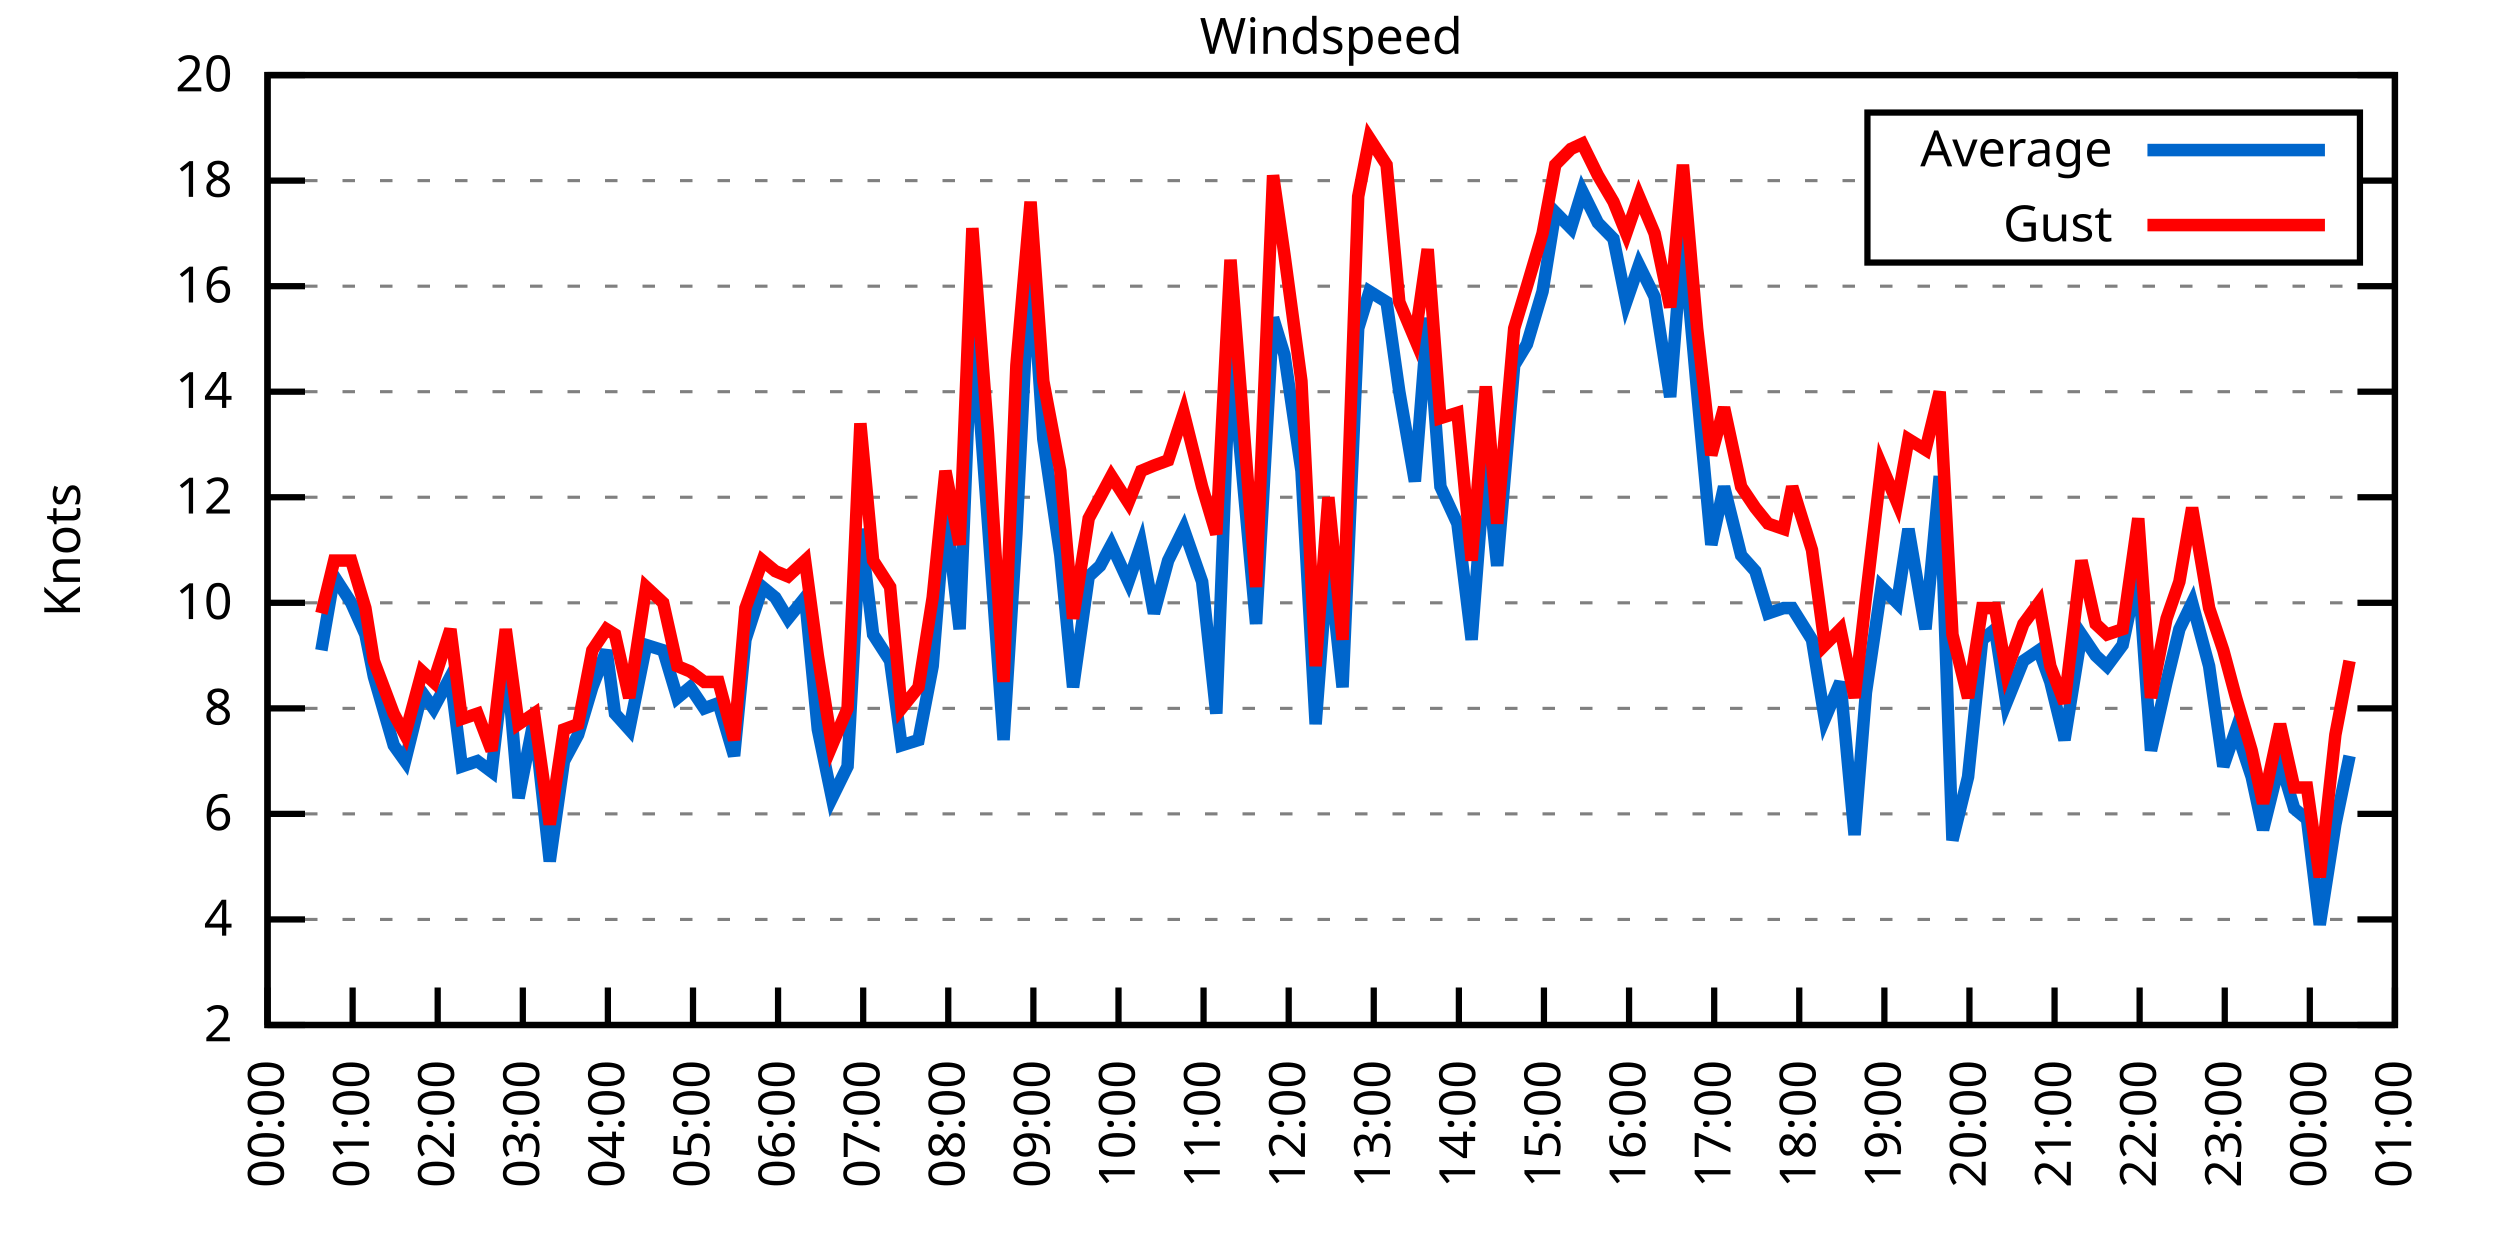
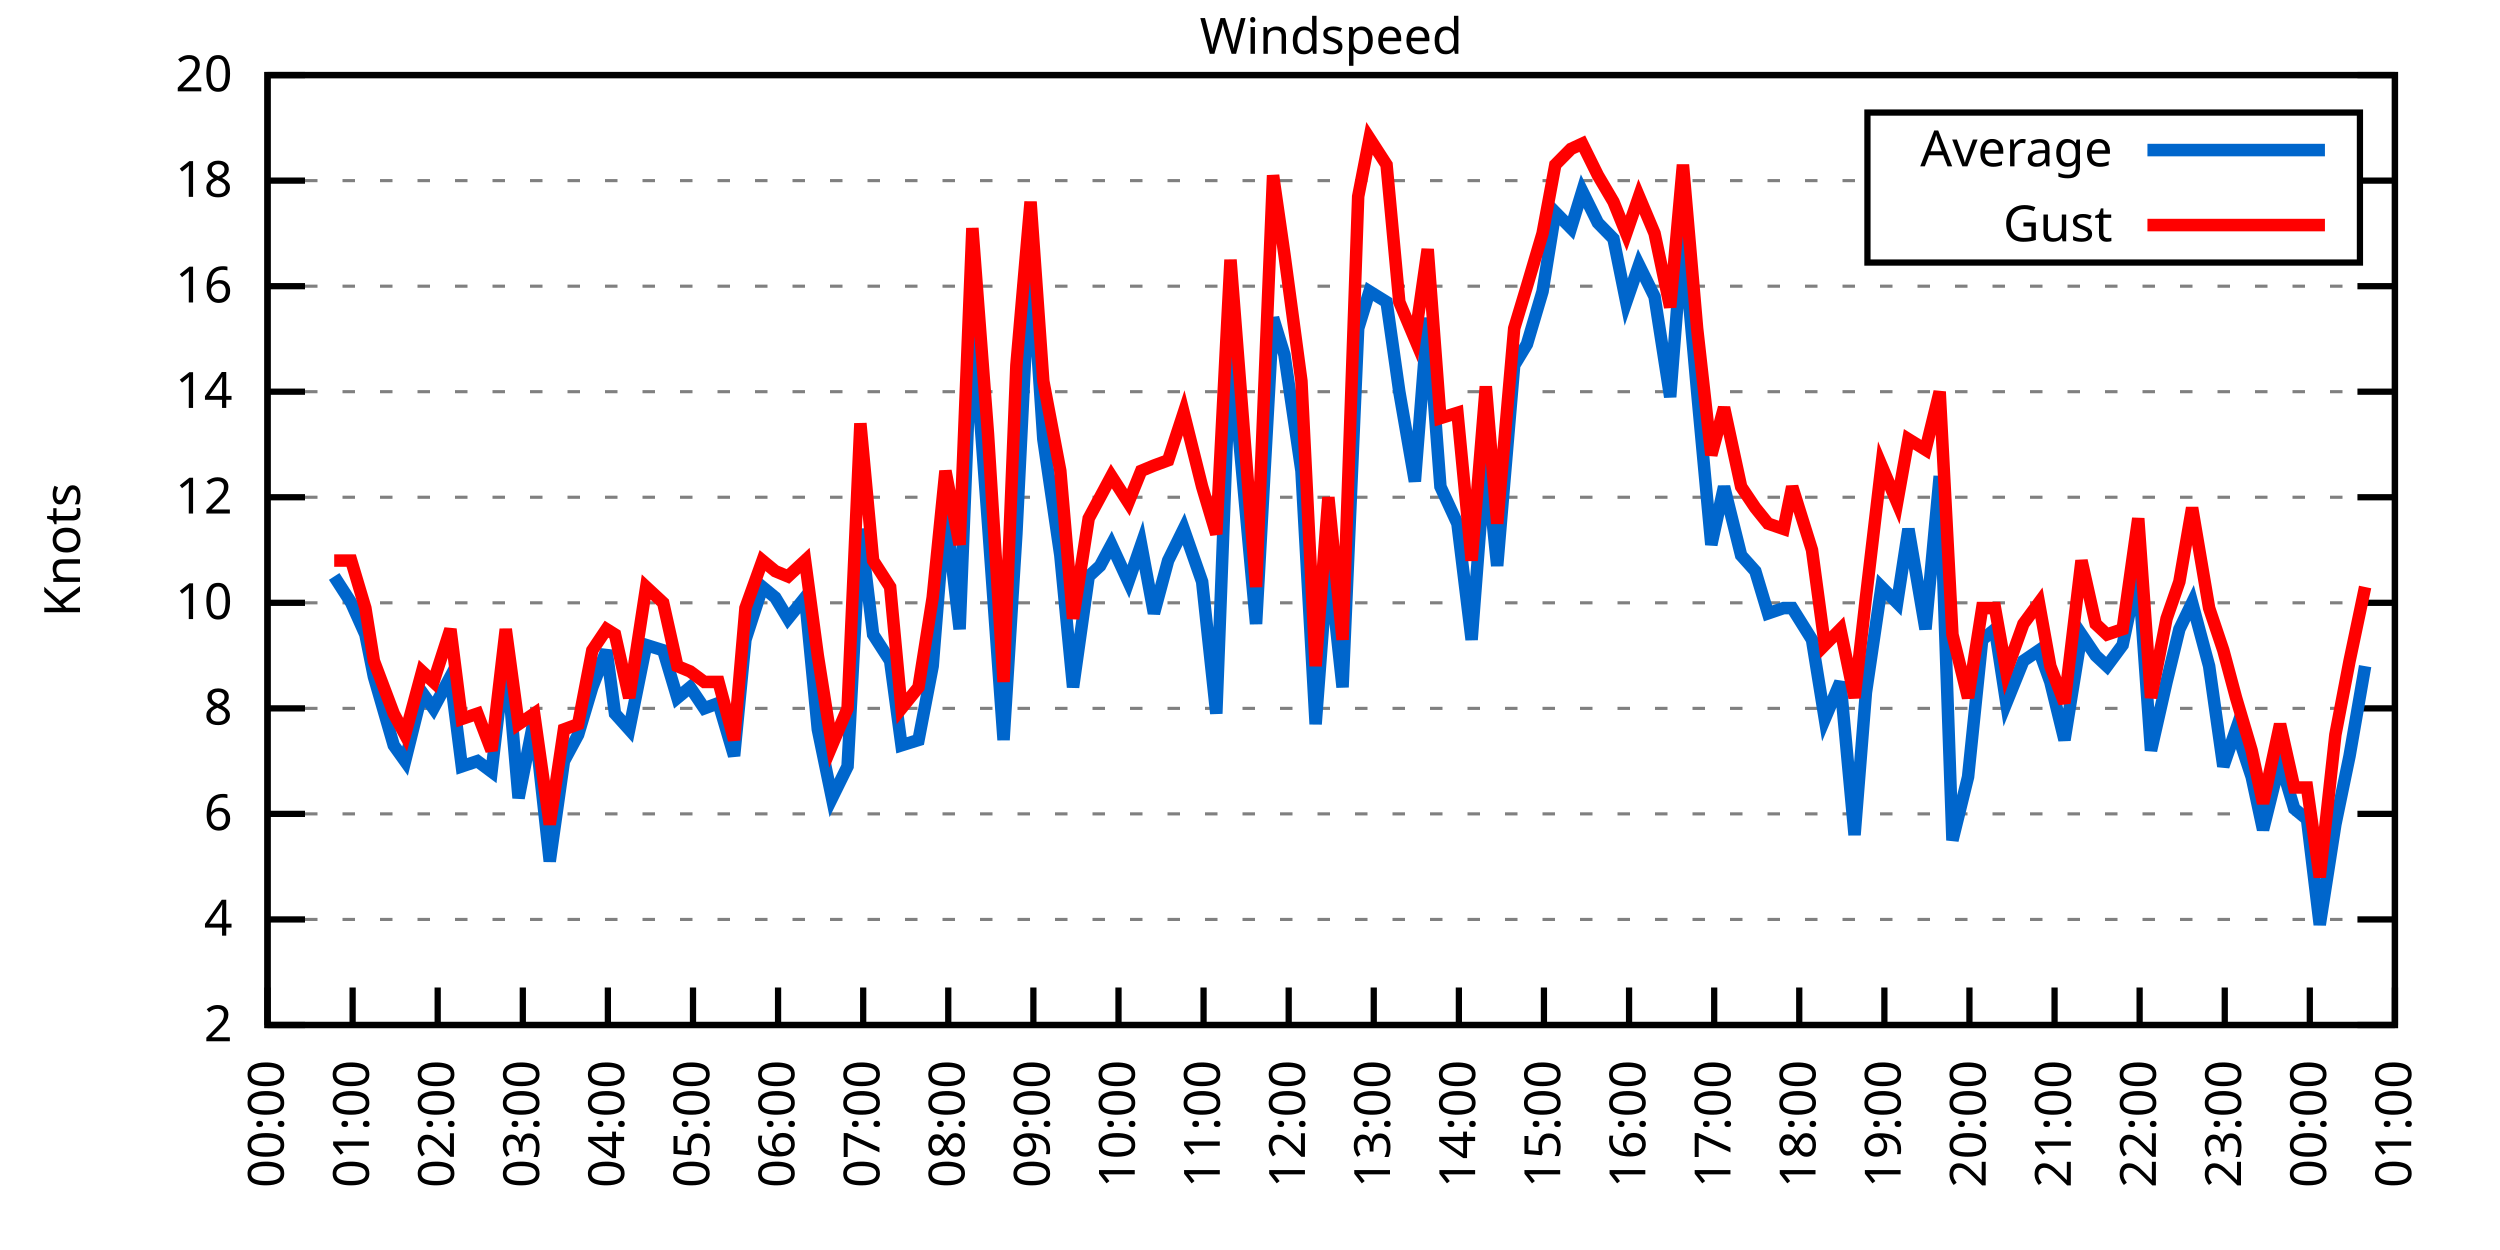
<svg xmlns="http://www.w3.org/2000/svg" xmlns:xlink="http://www.w3.org/1999/xlink" width="400" height="200" viewBox="0 0 400 200">
  <g id="gnuplot_canvas">
    <rect x="0" y="0" width="400" height="200" fill="none" />
    <defs>
      <circle id="gpDot" r="0.5" stroke-width="0.5" stroke="currentColor" />
      <path id="gpPt0" stroke-width="0.333" stroke="currentColor" d="M-1,0 h2 M0,-1 v2" />
      <path id="gpPt1" stroke-width="0.333" stroke="currentColor" d="M-1,-1 L1,1 M1,-1 L-1,1" />
      <path id="gpPt2" stroke-width="0.333" stroke="currentColor" d="M-1,0 L1,0 M0,-1 L0,1 M-1,-1 L1,1 M-1,1 L1,-1" />
      <rect id="gpPt3" stroke-width="0.333" stroke="currentColor" x="-1" y="-1" width="2" height="2" />
      <rect id="gpPt4" stroke-width="0.333" stroke="currentColor" fill="currentColor" x="-1" y="-1" width="2" height="2" />
      <circle id="gpPt5" stroke-width="0.333" stroke="currentColor" cx="0" cy="0" r="1" />
      <use xlink:href="#gpPt5" id="gpPt6" fill="currentColor" stroke="none" />
      <path id="gpPt7" stroke-width="0.333" stroke="currentColor" d="M0,-1.33 L-1.33,0.67 L1.33,0.67 z" />
      <use xlink:href="#gpPt7" id="gpPt8" fill="currentColor" stroke="none" />
      <use xlink:href="#gpPt7" id="gpPt9" stroke="currentColor" transform="rotate(180)" />
      <use xlink:href="#gpPt9" id="gpPt10" fill="currentColor" stroke="none" />
      <use xlink:href="#gpPt3" id="gpPt11" stroke="currentColor" transform="rotate(45)" />
      <use xlink:href="#gpPt11" id="gpPt12" fill="currentColor" stroke="none" />
      <path id="gpPt13" stroke-width="0.333" stroke="currentColor" d="M0,1.330 L1.265,0.411 L0.782,-1.067 L-0.782,-1.076 L-1.265,0.411 z" />
      <use xlink:href="#gpPt13" id="gpPt14" fill="currentColor" stroke="none" />
      <filter id="textbox" filterUnits="objectBoundingBox" x="0" y="0" height="1" width="1">
        <feFlood flood-color="white" flood-opacity="1" result="bgnd" />
        <feComposite in="SourceGraphic" in2="bgnd" operator="atop" />
      </filter>
      <filter id="greybox" filterUnits="objectBoundingBox" x="0" y="0" height="1" width="1">
        <feFlood flood-color="lightgrey" flood-opacity="1" result="grey" />
        <feComposite in="SourceGraphic" in2="grey" operator="atop" />
      </filter>
    </defs>
    <g fill="none" color="white" stroke="currentColor" stroke-width="1.00" stroke-linecap="butt" stroke-linejoin="miter">
</g>
    <g fill="none" color="black" stroke="currentColor" stroke-width="1.00" stroke-linecap="butt" stroke-linejoin="miter">
      <g stroke="none" shape-rendering="crispEdges">
        <polygon fill="rgb(255, 255, 255)" points="42.80,164.00 383.18,164.00 383.18,12.02 42.80,12.02 " />
      </g>
    </g>
    <g fill="none" color="black" stroke="currentColor" stroke-width="1.00" stroke-linecap="butt" stroke-linejoin="miter">
</g>
    <g fill="none" color="black" stroke="black" stroke-width="0.50" stroke-linecap="butt" stroke-linejoin="miter">
</g>
    <g fill="none" color="gray" stroke="currentColor" stroke-width="0.50" stroke-linecap="butt" stroke-linejoin="miter">
      <path stroke="gray" stroke-dasharray="2,4" class="gridline" d="M42.80,164.00 L383.19,164.00  " />
    </g>
    <g fill="none" color="gray" stroke="gray" stroke-width="1.00" stroke-linecap="butt" stroke-linejoin="miter">
</g>
    <g fill="none" color="black" stroke="currentColor" stroke-width="1.00" stroke-linecap="butt" stroke-linejoin="miter">
      <path stroke="black" d="M42.80,164.00 L48.80,164.00 M383.19,164.00 L377.19,164.00  " />
      <g transform="translate(37.20,166.60)" stroke="none" fill="black" font-family="Sans" font-size="8.00" text-anchor="end">
        <text>
          <tspan font-family="Sans"> 2</tspan>
        </text>
      </g>
    </g>
    <g fill="none" color="black" stroke="currentColor" stroke-width="1.00" stroke-linecap="butt" stroke-linejoin="miter">
</g>
    <g fill="none" color="black" stroke="black" stroke-width="0.50" stroke-linecap="butt" stroke-linejoin="miter">
</g>
    <g fill="none" color="gray" stroke="currentColor" stroke-width="0.50" stroke-linecap="butt" stroke-linejoin="miter">
      <path stroke="gray" stroke-dasharray="2,4" class="gridline" d="M42.80,147.11 L383.19,147.11  " />
    </g>
    <g fill="none" color="gray" stroke="gray" stroke-width="1.00" stroke-linecap="butt" stroke-linejoin="miter">
</g>
    <g fill="none" color="black" stroke="currentColor" stroke-width="1.00" stroke-linecap="butt" stroke-linejoin="miter">
      <path stroke="black" d="M42.80,147.11 L48.80,147.11 M383.19,147.11 L377.19,147.11  " />
      <g transform="translate(37.20,149.71)" stroke="none" fill="black" font-family="Sans" font-size="8.00" text-anchor="end">
        <text>
          <tspan font-family="Sans"> 4</tspan>
        </text>
      </g>
    </g>
    <g fill="none" color="black" stroke="currentColor" stroke-width="1.00" stroke-linecap="butt" stroke-linejoin="miter">
</g>
    <g fill="none" color="black" stroke="black" stroke-width="0.50" stroke-linecap="butt" stroke-linejoin="miter">
</g>
    <g fill="none" color="gray" stroke="currentColor" stroke-width="0.50" stroke-linecap="butt" stroke-linejoin="miter">
      <path stroke="gray" stroke-dasharray="2,4" class="gridline" d="M42.80,130.22 L383.19,130.22  " />
    </g>
    <g fill="none" color="gray" stroke="gray" stroke-width="1.00" stroke-linecap="butt" stroke-linejoin="miter">
</g>
    <g fill="none" color="black" stroke="currentColor" stroke-width="1.00" stroke-linecap="butt" stroke-linejoin="miter">
      <path stroke="black" d="M42.80,130.22 L48.80,130.22 M383.19,130.22 L377.19,130.22  " />
      <g transform="translate(37.20,132.82)" stroke="none" fill="black" font-family="Sans" font-size="8.00" text-anchor="end">
        <text>
          <tspan font-family="Sans"> 6</tspan>
        </text>
      </g>
    </g>
    <g fill="none" color="black" stroke="currentColor" stroke-width="1.00" stroke-linecap="butt" stroke-linejoin="miter">
</g>
    <g fill="none" color="black" stroke="black" stroke-width="0.50" stroke-linecap="butt" stroke-linejoin="miter">
</g>
    <g fill="none" color="gray" stroke="currentColor" stroke-width="0.50" stroke-linecap="butt" stroke-linejoin="miter">
      <path stroke="gray" stroke-dasharray="2,4" class="gridline" d="M42.80,113.34 L383.19,113.34  " />
    </g>
    <g fill="none" color="gray" stroke="gray" stroke-width="1.00" stroke-linecap="butt" stroke-linejoin="miter">
</g>
    <g fill="none" color="black" stroke="currentColor" stroke-width="1.00" stroke-linecap="butt" stroke-linejoin="miter">
      <path stroke="black" d="M42.80,113.34 L48.80,113.34 M383.19,113.34 L377.19,113.34  " />
      <g transform="translate(37.20,115.94)" stroke="none" fill="black" font-family="Sans" font-size="8.00" text-anchor="end">
        <text>
          <tspan font-family="Sans"> 8</tspan>
        </text>
      </g>
    </g>
    <g fill="none" color="black" stroke="currentColor" stroke-width="1.00" stroke-linecap="butt" stroke-linejoin="miter">
</g>
    <g fill="none" color="black" stroke="black" stroke-width="0.50" stroke-linecap="butt" stroke-linejoin="miter">
</g>
    <g fill="none" color="gray" stroke="currentColor" stroke-width="0.50" stroke-linecap="butt" stroke-linejoin="miter">
      <path stroke="gray" stroke-dasharray="2,4" class="gridline" d="M42.80,96.45 L383.19,96.45  " />
    </g>
    <g fill="none" color="gray" stroke="gray" stroke-width="1.00" stroke-linecap="butt" stroke-linejoin="miter">
</g>
    <g fill="none" color="black" stroke="currentColor" stroke-width="1.00" stroke-linecap="butt" stroke-linejoin="miter">
      <path stroke="black" d="M42.80,96.45 L48.80,96.45 M383.19,96.45 L377.19,96.45  " />
      <g transform="translate(37.20,99.05)" stroke="none" fill="black" font-family="Sans" font-size="8.00" text-anchor="end">
        <text>
          <tspan font-family="Sans"> 10</tspan>
        </text>
      </g>
    </g>
    <g fill="none" color="black" stroke="currentColor" stroke-width="1.00" stroke-linecap="butt" stroke-linejoin="miter">
</g>
    <g fill="none" color="black" stroke="black" stroke-width="0.50" stroke-linecap="butt" stroke-linejoin="miter">
</g>
    <g fill="none" color="gray" stroke="currentColor" stroke-width="0.50" stroke-linecap="butt" stroke-linejoin="miter">
      <path stroke="gray" stroke-dasharray="2,4" class="gridline" d="M42.80,79.56 L383.19,79.56  " />
    </g>
    <g fill="none" color="gray" stroke="gray" stroke-width="1.00" stroke-linecap="butt" stroke-linejoin="miter">
</g>
    <g fill="none" color="black" stroke="currentColor" stroke-width="1.00" stroke-linecap="butt" stroke-linejoin="miter">
      <path stroke="black" d="M42.80,79.56 L48.80,79.56 M383.19,79.56 L377.19,79.56  " />
      <g transform="translate(37.20,82.16)" stroke="none" fill="black" font-family="Sans" font-size="8.00" text-anchor="end">
        <text>
          <tspan font-family="Sans"> 12</tspan>
        </text>
      </g>
    </g>
    <g fill="none" color="black" stroke="currentColor" stroke-width="1.00" stroke-linecap="butt" stroke-linejoin="miter">
</g>
    <g fill="none" color="black" stroke="black" stroke-width="0.50" stroke-linecap="butt" stroke-linejoin="miter">
</g>
    <g fill="none" color="gray" stroke="currentColor" stroke-width="0.50" stroke-linecap="butt" stroke-linejoin="miter">
      <path stroke="gray" stroke-dasharray="2,4" class="gridline" d="M42.80,62.67 L383.19,62.67  " />
    </g>
    <g fill="none" color="gray" stroke="gray" stroke-width="1.00" stroke-linecap="butt" stroke-linejoin="miter">
</g>
    <g fill="none" color="black" stroke="currentColor" stroke-width="1.00" stroke-linecap="butt" stroke-linejoin="miter">
      <path stroke="black" d="M42.80,62.67 L48.80,62.67 M383.19,62.67 L377.19,62.67  " />
      <g transform="translate(37.20,65.27)" stroke="none" fill="black" font-family="Sans" font-size="8.00" text-anchor="end">
        <text>
          <tspan font-family="Sans"> 14</tspan>
        </text>
      </g>
    </g>
    <g fill="none" color="black" stroke="currentColor" stroke-width="1.00" stroke-linecap="butt" stroke-linejoin="miter">
</g>
    <g fill="none" color="black" stroke="black" stroke-width="0.50" stroke-linecap="butt" stroke-linejoin="miter">
</g>
    <g fill="none" color="gray" stroke="currentColor" stroke-width="0.50" stroke-linecap="butt" stroke-linejoin="miter">
      <path stroke="gray" stroke-dasharray="2,4" class="gridline" d="M42.80,45.79 L383.19,45.79  " />
    </g>
    <g fill="none" color="gray" stroke="gray" stroke-width="1.00" stroke-linecap="butt" stroke-linejoin="miter">
</g>
    <g fill="none" color="black" stroke="currentColor" stroke-width="1.00" stroke-linecap="butt" stroke-linejoin="miter">
      <path stroke="black" d="M42.80,45.79 L48.80,45.79 M383.19,45.79 L377.19,45.79  " />
      <g transform="translate(37.20,48.39)" stroke="none" fill="black" font-family="Sans" font-size="8.00" text-anchor="end">
        <text>
          <tspan font-family="Sans"> 16</tspan>
        </text>
      </g>
    </g>
    <g fill="none" color="black" stroke="currentColor" stroke-width="1.00" stroke-linecap="butt" stroke-linejoin="miter">
</g>
    <g fill="none" color="black" stroke="black" stroke-width="0.50" stroke-linecap="butt" stroke-linejoin="miter">
</g>
    <g fill="none" color="gray" stroke="currentColor" stroke-width="0.50" stroke-linecap="butt" stroke-linejoin="miter">
      <path stroke="gray" stroke-dasharray="2,4" class="gridline" d="M42.80,28.90 L298.79,28.90 M377.59,28.90 L383.19,28.90  " />
    </g>
    <g fill="none" color="gray" stroke="gray" stroke-width="1.00" stroke-linecap="butt" stroke-linejoin="miter">
</g>
    <g fill="none" color="black" stroke="currentColor" stroke-width="1.00" stroke-linecap="butt" stroke-linejoin="miter">
      <path stroke="black" d="M42.80,28.90 L48.80,28.90 M383.19,28.90 L377.19,28.90  " />
      <g transform="translate(37.20,31.50)" stroke="none" fill="black" font-family="Sans" font-size="8.00" text-anchor="end">
        <text>
          <tspan font-family="Sans"> 18</tspan>
        </text>
      </g>
    </g>
    <g fill="none" color="black" stroke="currentColor" stroke-width="1.00" stroke-linecap="butt" stroke-linejoin="miter">
</g>
    <g fill="none" color="black" stroke="black" stroke-width="0.50" stroke-linecap="butt" stroke-linejoin="miter">
</g>
    <g fill="none" color="gray" stroke="currentColor" stroke-width="0.50" stroke-linecap="butt" stroke-linejoin="miter">
      <path stroke="gray" stroke-dasharray="2,4" class="gridline" d="M42.80,12.01 L383.19,12.01  " />
    </g>
    <g fill="none" color="gray" stroke="gray" stroke-width="1.00" stroke-linecap="butt" stroke-linejoin="miter">
</g>
    <g fill="none" color="black" stroke="currentColor" stroke-width="1.00" stroke-linecap="butt" stroke-linejoin="miter">
      <path stroke="black" d="M42.80,12.01 L48.80,12.01 M383.19,12.01 L377.19,12.01  " />
      <g transform="translate(37.20,14.61)" stroke="none" fill="black" font-family="Sans" font-size="8.00" text-anchor="end">
        <text>
          <tspan font-family="Sans"> 20</tspan>
        </text>
      </g>
    </g>
    <g fill="none" color="black" stroke="currentColor" stroke-width="1.00" stroke-linecap="butt" stroke-linejoin="miter">
      <path stroke="black" d="M42.80,164.00 L42.80,158.00  " />
      <g transform="translate(45.40,169.60) rotate(270.00)" stroke="none" fill="black" font-family="Sans" font-size="8.00" text-anchor="end">
        <text>
          <tspan font-family="Sans">00:00</tspan>
        </text>
      </g>
    </g>
    <g fill="none" color="black" stroke="currentColor" stroke-width="1.00" stroke-linecap="butt" stroke-linejoin="miter">
      <path stroke="black" d="M56.42,164.00 L56.42,158.00  " />
      <g transform="translate(59.02,169.60) rotate(270.00)" stroke="none" fill="black" font-family="Sans" font-size="8.00" text-anchor="end">
        <text>
          <tspan font-family="Sans">01:00</tspan>
        </text>
      </g>
    </g>
    <g fill="none" color="black" stroke="currentColor" stroke-width="1.00" stroke-linecap="butt" stroke-linejoin="miter">
      <path stroke="black" d="M70.03,164.00 L70.03,158.00  " />
      <g transform="translate(72.63,169.60) rotate(270.00)" stroke="none" fill="black" font-family="Sans" font-size="8.00" text-anchor="end">
        <text>
          <tspan font-family="Sans">02:00</tspan>
        </text>
      </g>
    </g>
    <g fill="none" color="black" stroke="currentColor" stroke-width="1.00" stroke-linecap="butt" stroke-linejoin="miter">
      <path stroke="black" d="M83.65,164.00 L83.65,158.00  " />
      <g transform="translate(86.25,169.60) rotate(270.00)" stroke="none" fill="black" font-family="Sans" font-size="8.00" text-anchor="end">
        <text>
          <tspan font-family="Sans">03:00</tspan>
        </text>
      </g>
    </g>
    <g fill="none" color="black" stroke="currentColor" stroke-width="1.00" stroke-linecap="butt" stroke-linejoin="miter">
      <path stroke="black" d="M97.26,164.00 L97.26,158.00  " />
      <g transform="translate(99.86,169.60) rotate(270.00)" stroke="none" fill="black" font-family="Sans" font-size="8.00" text-anchor="end">
        <text>
          <tspan font-family="Sans">04:00</tspan>
        </text>
      </g>
    </g>
    <g fill="none" color="black" stroke="currentColor" stroke-width="1.00" stroke-linecap="butt" stroke-linejoin="miter">
      <path stroke="black" d="M110.88,164.00 L110.88,158.00  " />
      <g transform="translate(113.48,169.60) rotate(270.00)" stroke="none" fill="black" font-family="Sans" font-size="8.00" text-anchor="end">
        <text>
          <tspan font-family="Sans">05:00</tspan>
        </text>
      </g>
    </g>
    <g fill="none" color="black" stroke="currentColor" stroke-width="1.00" stroke-linecap="butt" stroke-linejoin="miter">
      <path stroke="black" d="M124.49,164.00 L124.49,158.00  " />
      <g transform="translate(127.09,169.60) rotate(270.00)" stroke="none" fill="black" font-family="Sans" font-size="8.00" text-anchor="end">
        <text>
          <tspan font-family="Sans">06:00</tspan>
        </text>
      </g>
    </g>
    <g fill="none" color="black" stroke="currentColor" stroke-width="1.00" stroke-linecap="butt" stroke-linejoin="miter">
      <path stroke="black" d="M138.11,164.00 L138.11,158.00  " />
      <g transform="translate(140.71,169.60) rotate(270.00)" stroke="none" fill="black" font-family="Sans" font-size="8.00" text-anchor="end">
        <text>
          <tspan font-family="Sans">07:00</tspan>
        </text>
      </g>
    </g>
    <g fill="none" color="black" stroke="currentColor" stroke-width="1.00" stroke-linecap="butt" stroke-linejoin="miter">
      <path stroke="black" d="M151.72,164.00 L151.72,158.00  " />
      <g transform="translate(154.32,169.60) rotate(270.00)" stroke="none" fill="black" font-family="Sans" font-size="8.00" text-anchor="end">
        <text>
          <tspan font-family="Sans">08:00</tspan>
        </text>
      </g>
    </g>
    <g fill="none" color="black" stroke="currentColor" stroke-width="1.00" stroke-linecap="butt" stroke-linejoin="miter">
      <path stroke="black" d="M165.34,164.00 L165.34,158.00  " />
      <g transform="translate(167.94,169.60) rotate(270.00)" stroke="none" fill="black" font-family="Sans" font-size="8.00" text-anchor="end">
        <text>
          <tspan font-family="Sans">09:00</tspan>
        </text>
      </g>
    </g>
    <g fill="none" color="black" stroke="currentColor" stroke-width="1.00" stroke-linecap="butt" stroke-linejoin="miter">
      <path stroke="black" d="M178.96,164.00 L178.96,158.00  " />
      <g transform="translate(181.56,169.60) rotate(270.00)" stroke="none" fill="black" font-family="Sans" font-size="8.00" text-anchor="end">
        <text>
          <tspan font-family="Sans">10:00</tspan>
        </text>
      </g>
    </g>
    <g fill="none" color="black" stroke="currentColor" stroke-width="1.00" stroke-linecap="butt" stroke-linejoin="miter">
      <path stroke="black" d="M192.57,164.00 L192.57,158.00  " />
      <g transform="translate(195.17,169.60) rotate(270.00)" stroke="none" fill="black" font-family="Sans" font-size="8.00" text-anchor="end">
        <text>
          <tspan font-family="Sans">11:00</tspan>
        </text>
      </g>
    </g>
    <g fill="none" color="black" stroke="currentColor" stroke-width="1.00" stroke-linecap="butt" stroke-linejoin="miter">
      <path stroke="black" d="M206.19,164.00 L206.19,158.00  " />
      <g transform="translate(208.79,169.60) rotate(270.00)" stroke="none" fill="black" font-family="Sans" font-size="8.00" text-anchor="end">
        <text>
          <tspan font-family="Sans">12:00</tspan>
        </text>
      </g>
    </g>
    <g fill="none" color="black" stroke="currentColor" stroke-width="1.00" stroke-linecap="butt" stroke-linejoin="miter">
      <path stroke="black" d="M219.80,164.00 L219.80,158.00  " />
      <g transform="translate(222.40,169.60) rotate(270.00)" stroke="none" fill="black" font-family="Sans" font-size="8.00" text-anchor="end">
        <text>
          <tspan font-family="Sans">13:00</tspan>
        </text>
      </g>
    </g>
    <g fill="none" color="black" stroke="currentColor" stroke-width="1.00" stroke-linecap="butt" stroke-linejoin="miter">
      <path stroke="black" d="M233.42,164.00 L233.42,158.00  " />
      <g transform="translate(236.02,169.60) rotate(270.00)" stroke="none" fill="black" font-family="Sans" font-size="8.00" text-anchor="end">
        <text>
          <tspan font-family="Sans">14:00</tspan>
        </text>
      </g>
    </g>
    <g fill="none" color="black" stroke="currentColor" stroke-width="1.00" stroke-linecap="butt" stroke-linejoin="miter">
      <path stroke="black" d="M247.03,164.00 L247.03,158.00  " />
      <g transform="translate(249.63,169.60) rotate(270.00)" stroke="none" fill="black" font-family="Sans" font-size="8.00" text-anchor="end">
        <text>
          <tspan font-family="Sans">15:00</tspan>
        </text>
      </g>
    </g>
    <g fill="none" color="black" stroke="currentColor" stroke-width="1.00" stroke-linecap="butt" stroke-linejoin="miter">
      <path stroke="black" d="M260.65,164.00 L260.65,158.00  " />
      <g transform="translate(263.25,169.60) rotate(270.00)" stroke="none" fill="black" font-family="Sans" font-size="8.00" text-anchor="end">
        <text>
          <tspan font-family="Sans">16:00</tspan>
        </text>
      </g>
    </g>
    <g fill="none" color="black" stroke="currentColor" stroke-width="1.00" stroke-linecap="butt" stroke-linejoin="miter">
      <path stroke="black" d="M274.27,164.00 L274.27,158.00  " />
      <g transform="translate(276.87,169.60) rotate(270.00)" stroke="none" fill="black" font-family="Sans" font-size="8.00" text-anchor="end">
        <text>
          <tspan font-family="Sans">17:00</tspan>
        </text>
      </g>
    </g>
    <g fill="none" color="black" stroke="currentColor" stroke-width="1.00" stroke-linecap="butt" stroke-linejoin="miter">
      <path stroke="black" d="M287.88,164.00 L287.88,158.00  " />
      <g transform="translate(290.48,169.60) rotate(270.00)" stroke="none" fill="black" font-family="Sans" font-size="8.00" text-anchor="end">
        <text>
          <tspan font-family="Sans">18:00</tspan>
        </text>
      </g>
    </g>
    <g fill="none" color="black" stroke="currentColor" stroke-width="1.00" stroke-linecap="butt" stroke-linejoin="miter">
      <path stroke="black" d="M301.50,164.00 L301.50,158.00  " />
      <g transform="translate(304.10,169.60) rotate(270.00)" stroke="none" fill="black" font-family="Sans" font-size="8.00" text-anchor="end">
        <text>
          <tspan font-family="Sans">19:00</tspan>
        </text>
      </g>
    </g>
    <g fill="none" color="black" stroke="currentColor" stroke-width="1.00" stroke-linecap="butt" stroke-linejoin="miter">
      <path stroke="black" d="M315.11,164.00 L315.11,158.00  " />
      <g transform="translate(317.71,169.60) rotate(270.00)" stroke="none" fill="black" font-family="Sans" font-size="8.00" text-anchor="end">
        <text>
          <tspan font-family="Sans">20:00</tspan>
        </text>
      </g>
    </g>
    <g fill="none" color="black" stroke="currentColor" stroke-width="1.00" stroke-linecap="butt" stroke-linejoin="miter">
      <path stroke="black" d="M328.73,164.00 L328.73,158.00  " />
      <g transform="translate(331.33,169.60) rotate(270.00)" stroke="none" fill="black" font-family="Sans" font-size="8.00" text-anchor="end">
        <text>
          <tspan font-family="Sans">21:00</tspan>
        </text>
      </g>
    </g>
    <g fill="none" color="black" stroke="currentColor" stroke-width="1.00" stroke-linecap="butt" stroke-linejoin="miter">
      <path stroke="black" d="M342.34,164.00 L342.34,158.00  " />
      <g transform="translate(344.94,169.60) rotate(270.00)" stroke="none" fill="black" font-family="Sans" font-size="8.00" text-anchor="end">
        <text>
          <tspan font-family="Sans">22:00</tspan>
        </text>
      </g>
    </g>
    <g fill="none" color="black" stroke="currentColor" stroke-width="1.00" stroke-linecap="butt" stroke-linejoin="miter">
      <path stroke="black" d="M355.96,164.00 L355.96,158.00  " />
      <g transform="translate(358.56,169.60) rotate(270.00)" stroke="none" fill="black" font-family="Sans" font-size="8.00" text-anchor="end">
        <text>
          <tspan font-family="Sans">23:00</tspan>
        </text>
      </g>
    </g>
    <g fill="none" color="black" stroke="currentColor" stroke-width="1.00" stroke-linecap="butt" stroke-linejoin="miter">
      <path stroke="black" d="M369.57,164.00 L369.57,158.00  " />
      <g transform="translate(372.17,169.60) rotate(270.00)" stroke="none" fill="black" font-family="Sans" font-size="8.00" text-anchor="end">
        <text>
          <tspan font-family="Sans">00:00</tspan>
        </text>
      </g>
    </g>
    <g fill="none" color="black" stroke="currentColor" stroke-width="1.00" stroke-linecap="butt" stroke-linejoin="miter">
      <path stroke="black" d="M383.19,164.00 L383.19,158.00  " />
      <g transform="translate(385.79,169.60) rotate(270.00)" stroke="none" fill="black" font-family="Sans" font-size="8.00" text-anchor="end">
        <text>
          <tspan font-family="Sans">01:00</tspan>
        </text>
      </g>
    </g>
    <g fill="none" color="black" stroke="currentColor" stroke-width="1.00" stroke-linecap="butt" stroke-linejoin="miter">
</g>
    <g fill="none" color="black" stroke="currentColor" stroke-width="1.00" stroke-linecap="butt" stroke-linejoin="miter">
      <path stroke="black" d="M42.80,12.01 L42.80,164.00 L383.19,164.00 L383.19,12.01 L42.80,12.01 Z  " />
    </g>
    <g fill="none" color="black" stroke="currentColor" stroke-width="1.00" stroke-linecap="butt" stroke-linejoin="miter">
</g>
    <g fill="none" color="black" stroke="currentColor" stroke-width="1.00" stroke-linecap="butt" stroke-linejoin="miter">
      <path stroke="black" d="M298.79,42.01 L298.79,18.01 L377.59,18.01 L377.59,42.01 L298.79,42.01 Z  " />
    </g>
    <g id="Windspeed_plot_1">
      <g fill="none" color="white" stroke="black" stroke-width="2.00" stroke-linecap="butt" stroke-linejoin="miter">
</g>
      <g fill="none" color="black" stroke="currentColor" stroke-width="2.00" stroke-linecap="butt" stroke-linejoin="miter">
        <g transform="translate(337.99,26.61)" stroke="none" fill="black" font-family="Sans" font-size="8.00" text-anchor="end">
          <text>
            <tspan font-family="Sans">Average</tspan>
          </text>
        </g>
      </g>
      <g fill="none" color="black" stroke="currentColor" stroke-width="2.00" stroke-linecap="butt" stroke-linejoin="miter">
-         <path stroke="rgb(  0, 102, 204)" d="M343.59,24.01 L371.99,24.01 M51.42,104.05 L53.47,92.23 L56.19,96.45 L58.46,101.52 L59.82,108.27 L63.00,119.25   L64.81,121.78 L67.54,110.80 L69.35,113.34 L72.07,108.27 L73.89,122.62 L76.39,121.78 L78.65,123.47 L80.92,104.05   L82.97,127.69 L85.46,115.03 L87.96,137.82 L90.23,121.78 L92.50,117.56 L94.77,109.96 L97.04,104.05 L98.40,114.18   L100.67,116.71 L103.39,103.20 L106.11,104.05 L108.38,111.65 L110.42,109.96 L112.69,113.34 L114.96,112.49 L117.46,120.94   L119.27,102.36 L122.00,93.92 L124.04,95.60 L126.08,98.98 L128.81,95.60 L130.85,116.71 L133.12,127.69 L135.61,122.62   L137.66,84.63 L139.70,101.52 L142.42,105.74 L144.24,119.25 L146.96,118.40 L149.23,106.58 L151.27,81.25 L153.54,100.67   L155.58,50.01 L158.08,83.78 L160.57,118.40 L162.62,85.47 L164.89,39.87 L166.93,70.27 L169.65,88.85 L171.69,109.96   L174.19,92.23 L176.01,90.54 L177.82,87.16 L180.54,93.07 L182.59,87.16 L184.63,98.14 L186.90,89.69 L189.39,84.63   L192.34,93.07 L194.61,114.18 L196.88,55.07 L200.97,99.83 L203.69,50.85 L205.51,56.76 L208.23,75.34 L210.50,115.87   L212.54,88.85 L214.81,109.96 L217.31,52.54 L219.12,46.63 L221.85,48.32 L223.89,62.67 L226.38,77.03 L228.43,50.85   L230.47,77.87 L233.19,83.78 L235.46,102.36 L237.73,72.81 L239.55,90.54 L242.27,58.45 L244.31,55.07 L246.81,46.63   L248.85,33.96 L251.35,36.50 L253.16,30.59 L255.66,35.65 L258.15,38.19 L260.20,48.32 L262.24,42.41 L264.73,47.47   L267.23,63.52 L269.27,37.34 L271.54,62.67 L273.81,87.16 L275.85,77.87 L278.58,88.85 L280.85,91.38 L282.89,98.14   L285.38,97.29 L286.75,97.29 L289.92,102.36 L291.97,115.03 L294.46,109.11 L296.73,133.60 L298.55,110.80 L301.04,93.92   L303.54,96.45 L305.35,84.63 L308.08,100.67 L310.35,76.18 L312.39,134.45 L314.89,124.31 L317.15,102.36 L319.20,100.67   L321.01,112.49 L323.74,105.74 L326.23,104.05 L328.05,109.11 L330.32,118.40 L333.04,101.52 L335.31,104.89 L337.12,106.58   L339.62,103.20 L342.12,91.38 L344.16,120.09 L346.65,109.11 L348.70,100.67 L350.74,96.45 L353.46,106.58 L355.73,122.62   L357.77,116.71 L360.27,124.31 L362.09,132.76 L364.81,121.78 L367.08,129.38 L369.12,131.07 L371.16,147.96 L373.66,131.91   L375.93,120.94  " />
+         <path stroke="rgb(  0, 102, 204)" d="M343.59,24.01 L371.99,24.01 M53.47,92.23 L56.19,96.45 L58.46,101.52 L59.82,108.27 L63.00,119.25 L64.81,121.78   L67.54,110.80 L69.35,113.34 L72.07,108.27 L73.89,122.62 L76.39,121.78 L78.65,123.47 L80.92,104.05 L82.97,127.69   L85.46,115.03 L87.96,137.82 L90.23,121.78 L92.50,117.56 L94.77,109.96 L97.04,104.05 L98.40,114.18 L100.67,116.71   L103.39,103.20 L106.11,104.05 L108.38,111.65 L110.42,109.96 L112.69,113.34 L114.96,112.49 L117.46,120.94 L119.27,102.36   L122.00,93.92 L124.04,95.60 L126.08,98.98 L128.81,95.60 L130.85,116.71 L133.12,127.69 L135.61,122.62 L137.66,84.63   L139.70,101.52 L142.42,105.74 L144.24,119.25 L146.96,118.40 L149.23,106.58 L151.27,81.25 L153.54,100.67 L155.58,50.01   L158.08,83.78 L160.57,118.40 L162.62,85.47 L164.89,39.87 L166.93,70.27 L169.65,88.85 L171.69,109.96 L174.19,92.23   L176.01,90.54 L177.82,87.16 L180.54,93.07 L182.59,87.16 L184.63,98.14 L186.90,89.69 L189.39,84.63 L192.34,93.07   L194.61,114.18 L196.88,55.07 L200.97,99.83 L203.69,50.85 L205.51,56.76 L208.23,75.34 L210.50,115.87 L212.54,88.85   L214.81,109.96 L217.31,52.54 L219.12,46.63 L221.85,48.32 L223.89,62.67 L226.38,77.03 L228.43,50.85 L230.47,77.87   L233.19,83.78 L235.46,102.36 L237.73,72.81 L239.55,90.54 L242.27,58.45 L244.31,55.07 L246.81,46.63 L248.85,33.96   L251.35,36.50 L253.16,30.59 L255.66,35.65 L258.15,38.19 L260.20,48.32 L262.24,42.41 L264.73,47.47 L267.23,63.52   L269.27,37.34 L271.54,62.67 L273.81,87.16 L275.85,77.87 L278.58,88.85 L280.85,91.38 L282.89,98.14 L285.38,97.29   L286.75,97.29 L289.92,102.36 L291.97,115.03 L294.46,109.11 L296.73,133.60 L298.55,110.80 L301.04,93.92 L303.54,96.45   L305.35,84.63 L308.08,100.67 L310.35,76.18 L312.39,134.45 L314.89,124.31 L317.15,102.36 L319.20,100.67 L321.01,112.49   L323.74,105.74 L326.23,104.05 L328.05,109.11 L330.32,118.40 L333.04,101.52 L335.31,104.89 L337.12,106.58 L339.62,103.20   L342.12,91.38 L344.16,120.09 L346.65,109.11 L348.70,100.67 L350.74,96.45 L353.46,106.58 L355.73,122.62 L357.77,116.71   L360.27,124.31 L362.09,132.76 L364.81,121.78 L367.08,129.38 L369.12,131.07 L371.16,147.96 L373.66,131.91 L375.93,120.94   L378.42,106.58  " />
      </g>
    </g>
    <g id="Windspeed_plot_2">
      <g fill="none" color="black" stroke="currentColor" stroke-width="2.00" stroke-linecap="butt" stroke-linejoin="miter">
        <g transform="translate(337.99,38.61)" stroke="none" fill="black" font-family="Sans" font-size="8.00" text-anchor="end">
          <text>
            <tspan font-family="Sans">Gust</tspan>
          </text>
        </g>
      </g>
      <g fill="none" color="black" stroke="currentColor" stroke-width="2.00" stroke-linecap="butt" stroke-linejoin="miter">
-         <path stroke="rgb(255,   0,   0)" d="M343.59,36.01 L371.99,36.01 M51.42,98.14 L53.47,89.69 L56.19,89.69 L58.46,97.29 L59.82,105.74 L63.00,114.18   L64.81,117.56 L67.54,107.43 L69.35,109.11 L72.07,100.67 L73.89,115.03 L76.39,114.18 L78.65,120.09 L80.92,100.67   L82.97,115.87 L85.46,114.18 L87.96,131.91 L90.23,116.71 L92.50,115.87 L94.77,104.05 L97.04,100.67 L98.40,101.52   L100.67,111.65 L103.39,93.92 L106.11,96.45 L108.38,106.58 L110.42,107.43 L112.69,109.11 L114.96,109.11 L117.46,118.40   L119.27,97.29 L122.00,89.69 L124.04,91.38 L126.08,92.23 L128.81,89.69 L130.85,104.89 L133.12,119.25 L135.61,113.34   L137.66,67.74 L139.70,89.69 L142.42,93.92 L144.24,113.34 L146.96,109.96 L149.23,95.60 L151.27,75.34 L153.54,87.16   L155.58,36.50 L158.08,69.43 L160.57,109.11 L162.62,58.45 L164.89,32.28 L166.93,60.98 L169.65,75.34 L171.69,98.98   L174.19,82.94 L176.01,79.56 L177.82,76.18 L180.54,80.41 L182.59,75.34 L184.63,74.49 L186.90,73.65 L189.39,66.05   L192.34,77.87 L194.61,85.47 L196.88,41.56 L200.97,93.92 L203.69,28.05 L205.51,40.72 L208.23,60.98 L210.50,106.58   L212.54,79.56 L214.81,102.36 L217.31,31.43 L219.12,22.14 L221.85,26.36 L223.89,48.32 L226.38,54.23 L228.43,39.87   L230.47,66.90 L233.19,66.05 L235.46,89.69 L237.73,61.83 L239.55,83.78 L242.27,52.54 L244.31,45.79 L246.81,37.34   L248.85,26.36 L251.35,23.83 L253.16,22.99 L255.66,28.05 L258.15,32.28 L260.20,37.34 L262.24,31.43 L264.73,37.34   L267.23,49.16 L269.27,26.36 L271.54,52.54 L273.81,72.81 L275.85,65.21 L278.58,77.87 L280.85,81.25 L282.89,83.78   L285.38,84.63 L286.75,77.87 L289.92,88.00 L291.97,103.20 L294.46,100.67 L296.73,111.65 L298.55,95.60 L301.04,74.49   L303.54,80.41 L305.35,70.27 L308.08,71.96 L310.35,62.67 L312.39,101.52 L314.89,111.65 L317.15,97.29 L319.20,97.29   L321.01,107.43 L323.74,99.83 L326.23,96.45 L328.05,106.58 L330.32,112.49 L333.04,89.69 L335.31,99.83 L337.12,101.52   L339.62,100.67 L342.12,82.94 L344.16,111.65 L346.65,98.98 L348.70,93.07 L350.74,81.25 L353.46,97.29 L355.73,104.05   L357.77,111.65 L360.27,120.09 L362.09,128.54 L364.81,115.87 L367.08,126.00 L369.12,126.00 L371.16,140.36 L373.66,117.56   L375.93,105.74  " />
+         <path stroke="rgb(255,   0,   0)" d="M343.59,36.01 L371.99,36.01 M53.47,89.69 L56.19,89.69 L58.46,97.29 L59.82,105.74 L63.00,114.18 L64.81,117.56   L67.54,107.43 L69.35,109.11 L72.07,100.67 L73.89,115.03 L76.39,114.18 L78.65,120.09 L80.92,100.67 L82.97,115.87   L85.46,114.18 L87.96,131.91 L90.23,116.71 L92.50,115.87 L94.77,104.05 L97.04,100.67 L98.40,101.52 L100.67,111.65   L103.39,93.92 L106.11,96.45 L108.38,106.58 L110.42,107.43 L112.69,109.11 L114.96,109.11 L117.46,118.40 L119.27,97.29   L122.00,89.69 L124.04,91.38 L126.08,92.23 L128.81,89.69 L130.85,104.89 L133.12,119.25 L135.61,113.34 L137.66,67.74   L139.70,89.69 L142.42,93.92 L144.24,113.34 L146.96,109.96 L149.23,95.60 L151.27,75.34 L153.54,87.16 L155.58,36.50   L158.08,69.43 L160.57,109.11 L162.62,58.45 L164.89,32.28 L166.93,60.98 L169.65,75.34 L171.69,98.98 L174.19,82.94   L176.01,79.56 L177.82,76.18 L180.54,80.41 L182.59,75.34 L184.63,74.49 L186.90,73.65 L189.39,66.05 L192.34,77.87   L194.61,85.47 L196.88,41.56 L200.97,93.92 L203.69,28.05 L205.51,40.72 L208.23,60.98 L210.50,106.58 L212.54,79.56   L214.81,102.36 L217.31,31.43 L219.12,22.14 L221.85,26.36 L223.89,48.32 L226.38,54.23 L228.43,39.87 L230.47,66.90   L233.19,66.05 L235.46,89.69 L237.73,61.83 L239.55,83.78 L242.27,52.54 L244.31,45.79 L246.81,37.34 L248.85,26.36   L251.35,23.83 L253.16,22.99 L255.66,28.05 L258.15,32.28 L260.20,37.34 L262.24,31.43 L264.73,37.34 L267.23,49.16   L269.27,26.36 L271.54,52.54 L273.81,72.81 L275.85,65.21 L278.58,77.87 L280.85,81.25 L282.89,83.78 L285.38,84.63   L286.75,77.87 L289.92,88.00 L291.97,103.20 L294.46,100.67 L296.73,111.65 L298.55,95.60 L301.04,74.49 L303.54,80.41   L305.35,70.27 L308.08,71.96 L310.35,62.67 L312.39,101.52 L314.89,111.65 L317.15,97.29 L319.20,97.29 L321.01,107.43   L323.74,99.83 L326.23,96.45 L328.05,106.58 L330.32,112.49 L333.04,89.69 L335.31,99.83 L337.12,101.52 L339.62,100.67   L342.12,82.94 L344.16,111.65 L346.65,98.98 L348.70,93.07 L350.74,81.25 L353.46,97.29 L355.73,104.05 L357.77,111.65   L360.27,120.09 L362.09,128.54 L364.81,115.87 L367.08,126.00 L369.12,126.00 L371.16,140.36 L373.66,117.56 L375.93,105.74   L378.42,93.92  " />
      </g>
    </g>
    <g fill="none" color="black" stroke="currentColor" stroke-width="2.00" stroke-linecap="butt" stroke-linejoin="miter">
</g>
    <g fill="none" color="black" stroke="black" stroke-width="1.00" stroke-linecap="butt" stroke-linejoin="miter">
</g>
    <g fill="none" color="black" stroke="currentColor" stroke-width="1.00" stroke-linecap="butt" stroke-linejoin="miter">
      <path stroke="black" d="M42.80,12.01 L42.80,164.00 L383.19,164.00 L383.19,12.01 L42.80,12.01 Z  " />
      <g transform="translate(12.80,88.01) rotate(270.00)" stroke="none" fill="black" font-family="Sans" font-size="8.00" text-anchor="middle">
        <text>
          <tspan font-family="Sans">Knots</tspan>
        </text>
      </g>
    </g>
    <g fill="none" color="black" stroke="currentColor" stroke-width="1.00" stroke-linecap="butt" stroke-linejoin="miter">
</g>
    <g fill="none" color="black" stroke="currentColor" stroke-width="1.00" stroke-linecap="butt" stroke-linejoin="miter">
      <g transform="translate(212.99,8.61)" stroke="none" fill="black" font-family="Sans" font-size="8.00" text-anchor="middle">
        <text>
          <tspan font-family="Sans">Windspeed</tspan>
        </text>
      </g>
    </g>
    <g fill="none" color="black" stroke="currentColor" stroke-width="1.00" stroke-linecap="butt" stroke-linejoin="miter">
</g>
  </g>
</svg>
